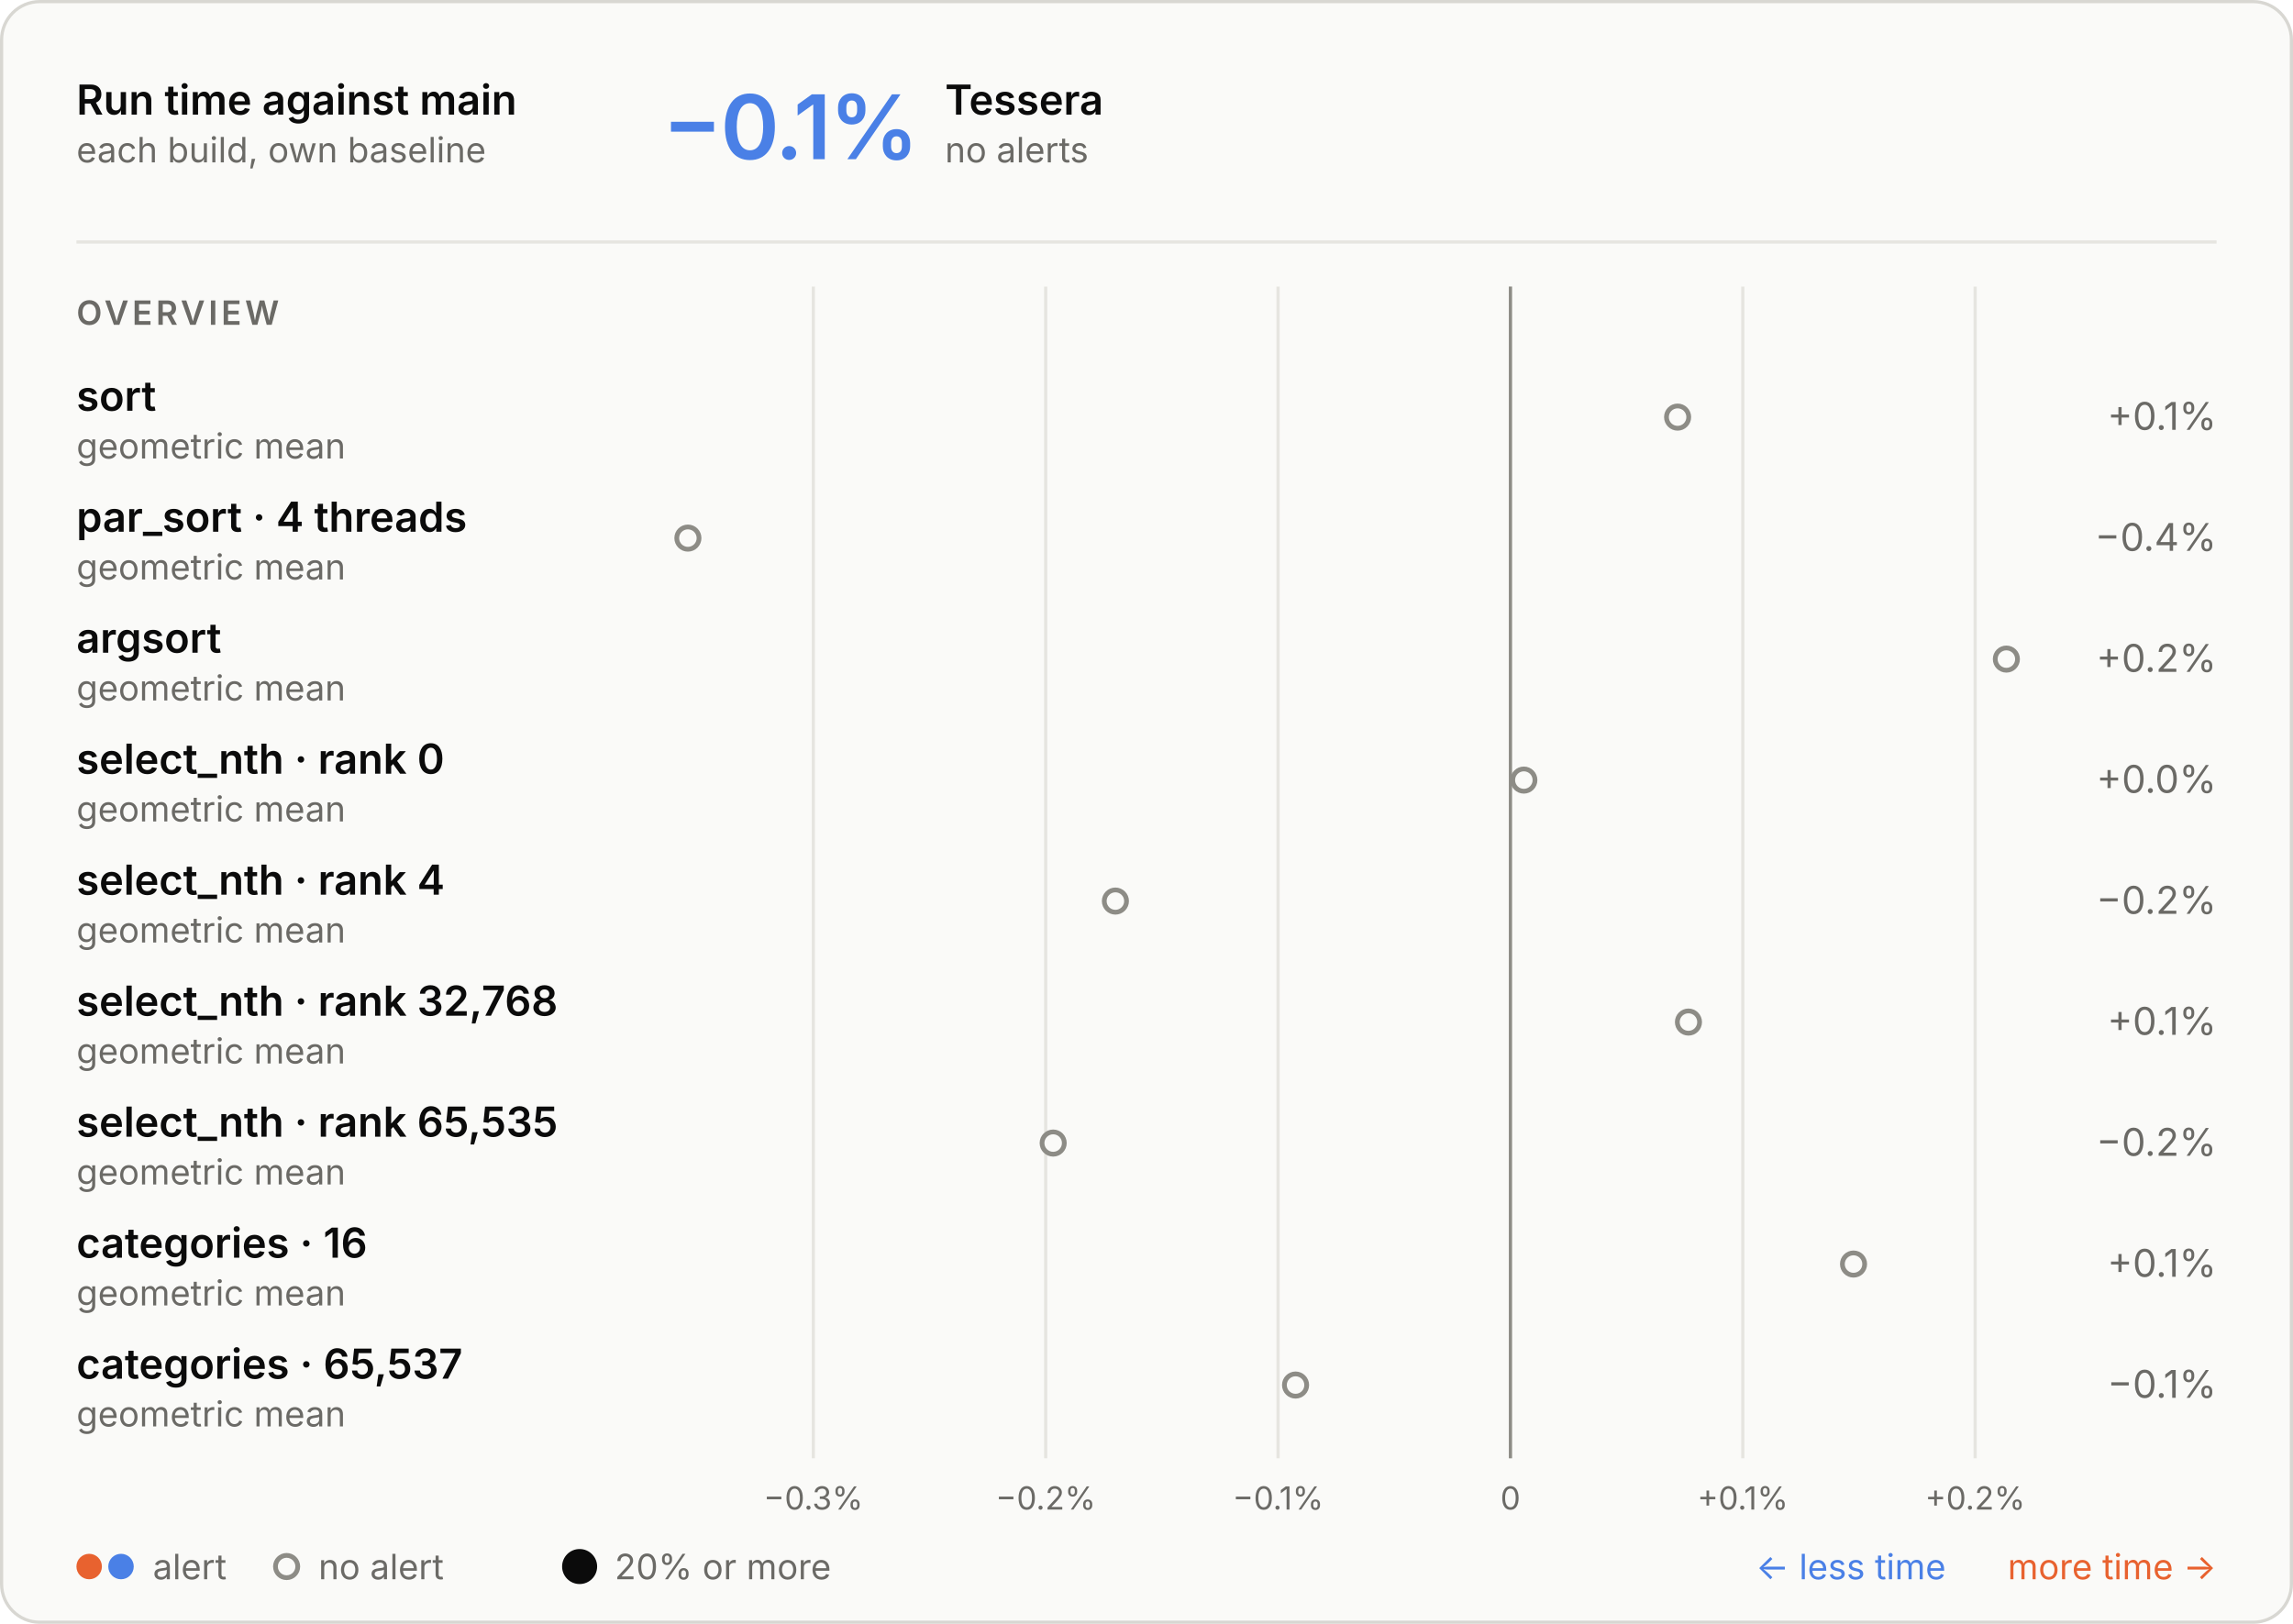
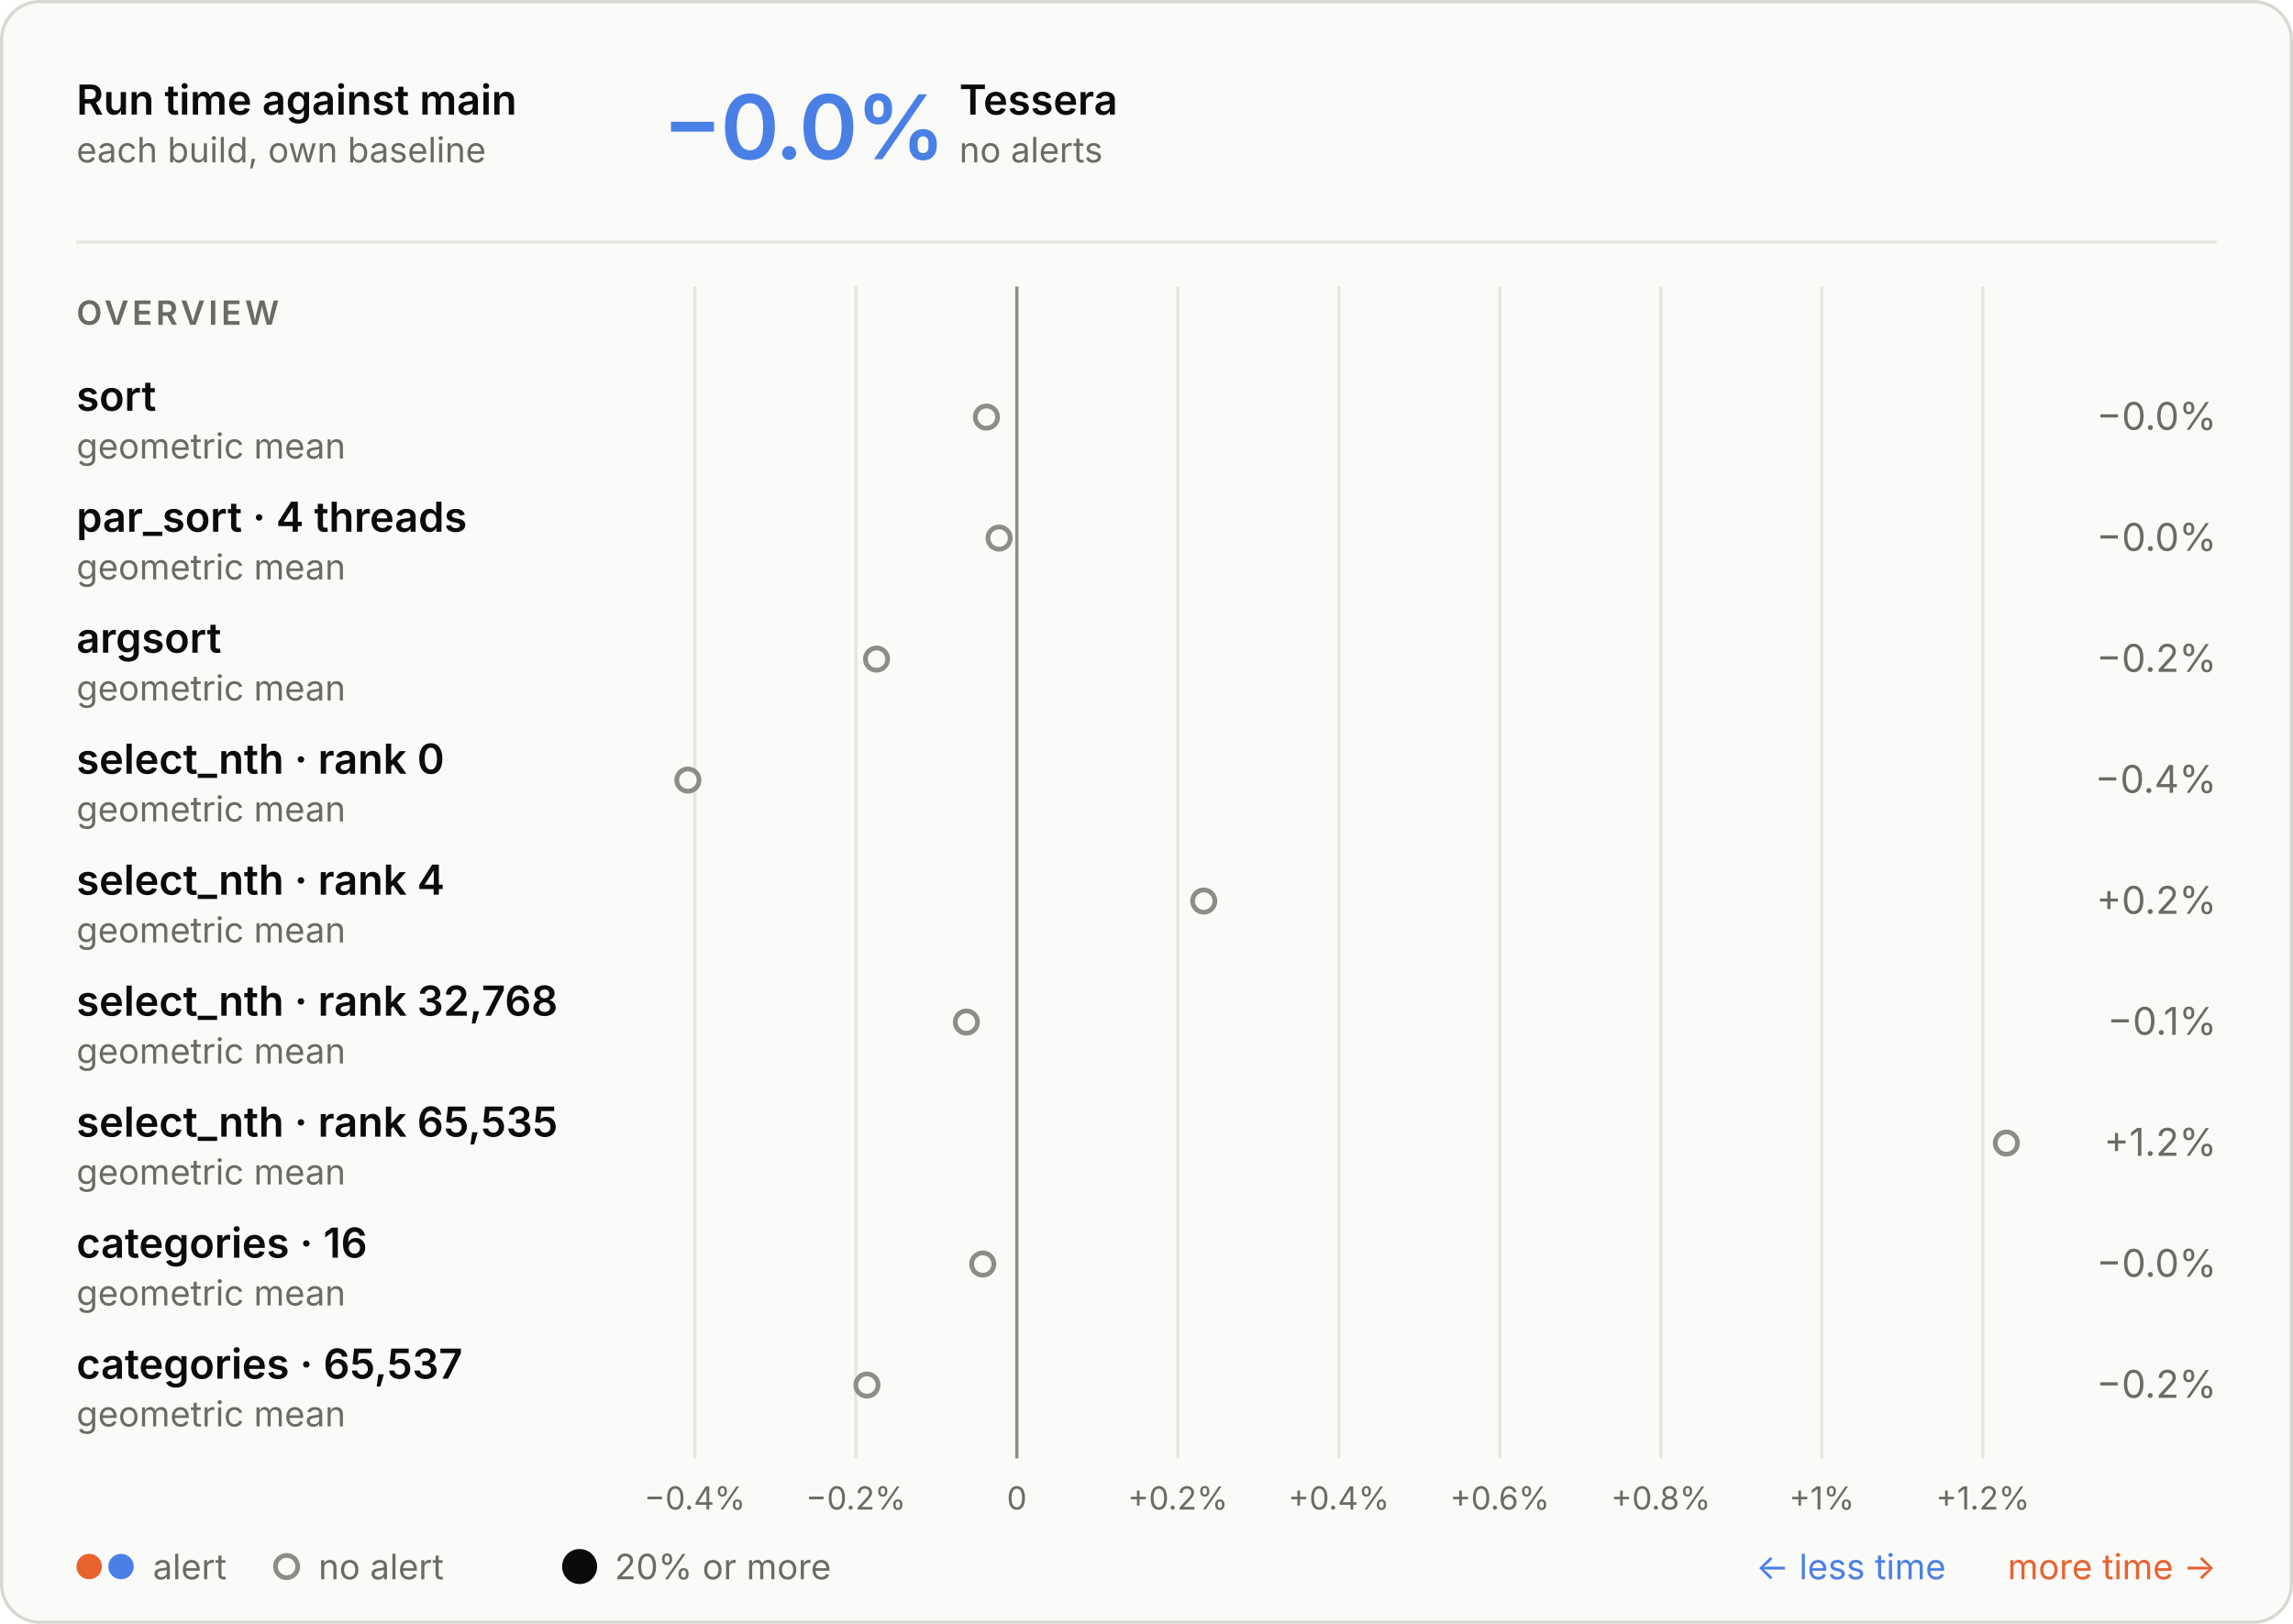
<svg xmlns="http://www.w3.org/2000/svg" aria-describedby="d" aria-labelledby="t" role="img" style="font-family:Inter, -apple-system, BlinkMacSystemFont, &quot;Segoe UI&quot;, Helvetica, Arial, sans-serif;font-size:13px;background:none" viewBox="0 0 720 510" height="510" width="720" text-anchor="middle" font-size="10" font-family="system-ui, sans-serif" fill="currentColor" class="benchmark-figure">
  <style>:where(.benchmark-figure) {
  --plot-background: white;
  display: block;
  height: auto;
  height: intrinsic;
  max-width: 100%;
}
:where(.benchmark-figure text),
:where(.benchmark-figure tspan) {
  white-space: pre;
}</style>
  <g class="figure-fill-panel figure-stroke-border" stroke="#d8d7d2" fill="#fafaf8" aria-label="rect">
    <rect rx="12" height="509" width="719" y="0.5" x="0.5" />
  </g>
  <style>
    .benchmark-figure { font-feature-settings: "tnum", "cv11"; }
    .benchmark-figure [font-size="10.5"] { letter-spacing: 1.1px; }
    .benchmark-figure [font-size="28"] { font-feature-settings: "pnum"; letter-spacing: -.6px; }
    @media (prefers-color-scheme: dark) { .benchmark-figure .figure-fill-panel { fill: #1e1e1d; }
.benchmark-figure .figure-fill-muted { fill: #a3a29b; }
.benchmark-figure .figure-fill-ink { fill: #e8e7e3; }
.benchmark-figure .figure-stroke-border { stroke: #3a3a37; }
.benchmark-figure .figure-stroke-rule { stroke: #30302e; }
.benchmark-figure .figure-stroke-axis { stroke: #6f6e69; } }
    html:not(.dark) .benchmark-figure .figure-fill-panel { fill: #fafaf8; }
html.dark .benchmark-figure .figure-fill-panel { fill: #1e1e1d; }
html:not(.dark) .benchmark-figure .figure-fill-muted { fill: #6b6a66; }
html.dark .benchmark-figure .figure-fill-muted { fill: #a3a29b; }
html:not(.dark) .benchmark-figure .figure-fill-ink { fill: #0b0b0b; }
html.dark .benchmark-figure .figure-fill-ink { fill: #e8e7e3; }
html:not(.dark) .benchmark-figure .figure-stroke-border { stroke: #d8d7d2; }
html.dark .benchmark-figure .figure-stroke-border { stroke: #3a3a37; }
html:not(.dark) .benchmark-figure .figure-stroke-rule { stroke: #e6e5e0; }
html.dark .benchmark-figure .figure-stroke-rule { stroke: #30302e; }
html:not(.dark) .benchmark-figure .figure-stroke-axis { stroke: #8d8c86; }
html.dark .benchmark-figure .figure-stroke-axis { stroke: #6f6e69; }
  </style>
  <g class="figure-stroke-rule" stroke="#e6e5e0" aria-hidden="true" aria-label="x-grid">
-     <line y2="458" y1="90" x2="255.388" x1="255.388" />
-     <line y2="458" y1="90" x2="328.35" x1="328.35" />
-     <line y2="458" y1="90" x2="401.311" x1="401.311" />
-     <line y2="458" y1="90" x2="474.273" x1="474.273" />
-     <line y2="458" y1="90" x2="547.234" x1="547.234" />
-     <line y2="458" y1="90" x2="620.196" x1="620.196" />
+     <line y2="458" y1="90" x2="218.178" x1="218.178" />
+     <line y2="458" y1="90" x2="268.732" x1="268.732" />
+     <line y2="458" y1="90" x2="319.287" x1="319.287" />
+     <line y2="458" y1="90" x2="369.841" x1="369.841" />
+     <line y2="458" y1="90" x2="420.395" x1="420.395" />
+     <line y2="458" y1="90" x2="470.949" x1="470.949" />
+     <line y2="458" y1="90" x2="521.504" x1="521.504" />
+     <line y2="458" y1="90" x2="572.058" x1="572.058" />
+     <line y2="458" y1="90" x2="622.612" x1="622.612" />
  </g>
  <g class="figure-stroke-axis" stroke="#8d8c86" aria-label="rule">
-     <line y2="458" y1="90" x2="474.273" x1="474.273" />
+     <line y2="458" y1="90" x2="319.287" x1="319.287" />
  </g>
  <g class="figure-fill-muted" transform="translate(0,9)" font-variant="tabular-nums" font-size="10" fill="#6b6a66" aria-label="x-axis tick label">
-     <text transform="translate(255.3882,458)" y="0.71em">−0.3%</text>
-     <text transform="translate(328.3497,458)" y="0.71em">−0.2%</text>
-     <text transform="translate(401.3112,458)" y="0.71em">−0.1%</text>
-     <text transform="translate(474.2728,458)" y="0.71em">0</text>
-     <text transform="translate(547.2343,458)" y="0.71em">+0.1%</text>
-     <text transform="translate(620.1958,458)" y="0.71em">+0.2%</text>
+     <text transform="translate(218.1781,458)" y="0.71em">−0.4%</text>
+     <text transform="translate(268.7323,458)" y="0.71em">−0.2%</text>
+     <text transform="translate(319.2866,458)" y="0.71em">0</text>
+     <text transform="translate(369.8409,458)" y="0.71em">+0.2%</text>
+     <text transform="translate(420.3951,458)" y="0.71em">+0.4%</text>
+     <text transform="translate(470.9494,458)" y="0.71em">+0.6%</text>
+     <text transform="translate(521.5036,458)" y="0.71em">+0.8%</text>
+     <text transform="translate(572.0579,458)" y="0.71em">+1%</text>
+     <text transform="translate(622.6121,458)" y="0.71em">+1.2%</text>
  </g>
  <g class="figure-fill-panel figure-stroke-axis" stroke-width="1.5" stroke="#8d8c86" fill="#fafaf8" aria-label="dot">
-     <circle r="3.5" cy="131" cx="526.768" />
-     <circle r="3.5" cy="169" cx="216" />
-     <circle r="3.5" cy="207" cx="630" />
-     <circle r="3.5" cy="245" cx="478.488" />
-     <circle r="3.5" cy="283" cx="350.236" />
-     <circle r="3.5" cy="321" cx="530.174" />
-     <circle r="3.5" cy="359" cx="330.697" />
-     <circle r="3.5" cy="397" cx="582.008" />
-     <circle r="3.5" cy="435" cx="406.804" />
+     <circle r="3.5" cy="131" cx="309.735" />
+     <circle r="3.5" cy="169" cx="313.713" />
+     <circle r="3.5" cy="207" cx="275.231" />
+     <circle r="3.5" cy="245" cx="216" />
+     <circle r="3.5" cy="283" cx="377.978" />
+     <circle r="3.5" cy="321" cx="303.443" />
+     <circle r="3.5" cy="359" cx="630" />
+     <circle r="3.5" cy="397" cx="308.587" />
+     <circle r="3.5" cy="435" cx="272.217" />
  </g>
  <g class="figure-fill-ink" font-weight="600" font-size="13" text-anchor="start" fill="#0b0b0b" aria-label="text">
    <text transform="translate(24,36)">Run time against main</text>
  </g>
  <g class="figure-fill-muted" font-weight="400" font-size="11" text-anchor="start" fill="#6b6a66" aria-label="text">
    <text transform="translate(24,51)">each build, own baseline</text>
  </g>
  <g class="figure-stroke-rule" stroke="#e6e5e0" aria-label="rule">
    <line y2="76" y1="76" x2="696" x1="24" />
  </g>
  <g font-weight="600" font-size="28" text-anchor="start" fill="#4a80e6" aria-label="text">
-     <text transform="translate(208,50)">−0.1%</text>
-   </g>
-   <g class="figure-fill-ink" font-weight="600" font-size="13" text-anchor="start" fill="#0b0b0b" aria-label="text">
-     <text transform="translate(296.72,36)">Tessera</text>
-   </g>
-   <g class="figure-fill-muted" font-weight="400" font-size="11" text-anchor="start" fill="#6b6a66" aria-label="text">
-     <text transform="translate(296.72,51)">no alerts</text>
+     <text transform="translate(208,50)">−0.0%</text>
+   </g>
+   <g class="figure-fill-ink" font-weight="600" font-size="13" text-anchor="start" fill="#0b0b0b" aria-label="text">
+     <text transform="translate(301.2,36)">Tessera</text>
+   </g>
+   <g class="figure-fill-muted" font-weight="400" font-size="11" text-anchor="start" fill="#6b6a66" aria-label="text">
+     <text transform="translate(301.2,51)">no alerts</text>
  </g>
  <g class="figure-fill-muted" font-weight="600" font-size="10.5" text-anchor="start" fill="#6b6a66" aria-label="text">
    <text transform="translate(24,102)">OVERVIEW</text>
  </g>
  <g class="figure-fill-ink" font-weight="600" font-size="13" text-anchor="start" fill="#0b0b0b" aria-label="text">
    <text transform="translate(24,129)">sort</text>
  </g>
  <g class="figure-fill-muted" font-weight="400" font-size="11" text-anchor="start" fill="#6b6a66" aria-label="text">
    <text transform="translate(24,144)">geometric mean</text>
  </g>
  <g class="figure-fill-muted" font-weight="400" font-size="12" text-anchor="end" fill="#6b6a66" aria-label="text">
-     <text transform="translate(696,135)">+0.1%</text>
+     <text transform="translate(696,135)">−0.0%</text>
  </g>
  <g class="figure-fill-ink" font-weight="600" font-size="13" text-anchor="start" fill="#0b0b0b" aria-label="text">
    <text transform="translate(24,167)">par_sort · 4 threads</text>
  </g>
  <g class="figure-fill-muted" font-weight="400" font-size="11" text-anchor="start" fill="#6b6a66" aria-label="text">
    <text transform="translate(24,182)">geometric mean</text>
  </g>
  <g class="figure-fill-muted" font-weight="400" font-size="12" text-anchor="end" fill="#6b6a66" aria-label="text">
-     <text transform="translate(696,173)">−0.4%</text>
+     <text transform="translate(696,173)">−0.0%</text>
  </g>
  <g class="figure-fill-ink" font-weight="600" font-size="13" text-anchor="start" fill="#0b0b0b" aria-label="text">
    <text transform="translate(24,205)">argsort</text>
  </g>
  <g class="figure-fill-muted" font-weight="400" font-size="11" text-anchor="start" fill="#6b6a66" aria-label="text">
    <text transform="translate(24,220)">geometric mean</text>
  </g>
  <g class="figure-fill-muted" font-weight="400" font-size="12" text-anchor="end" fill="#6b6a66" aria-label="text">
-     <text transform="translate(696,211)">+0.2%</text>
+     <text transform="translate(696,211)">−0.2%</text>
  </g>
  <g class="figure-fill-ink" font-weight="600" font-size="13" text-anchor="start" fill="#0b0b0b" aria-label="text">
    <text transform="translate(24,243)">select_nth · rank 0</text>
  </g>
  <g class="figure-fill-muted" font-weight="400" font-size="11" text-anchor="start" fill="#6b6a66" aria-label="text">
    <text transform="translate(24,258)">geometric mean</text>
  </g>
  <g class="figure-fill-muted" font-weight="400" font-size="12" text-anchor="end" fill="#6b6a66" aria-label="text">
-     <text transform="translate(696,249)">+0.0%</text>
+     <text transform="translate(696,249)">−0.4%</text>
  </g>
  <g class="figure-fill-ink" font-weight="600" font-size="13" text-anchor="start" fill="#0b0b0b" aria-label="text">
    <text transform="translate(24,281)">select_nth · rank 4</text>
  </g>
  <g class="figure-fill-muted" font-weight="400" font-size="11" text-anchor="start" fill="#6b6a66" aria-label="text">
    <text transform="translate(24,296)">geometric mean</text>
  </g>
  <g class="figure-fill-muted" font-weight="400" font-size="12" text-anchor="end" fill="#6b6a66" aria-label="text">
-     <text transform="translate(696,287)">−0.2%</text>
+     <text transform="translate(696,287)">+0.2%</text>
  </g>
  <g class="figure-fill-ink" font-weight="600" font-size="13" text-anchor="start" fill="#0b0b0b" aria-label="text">
    <text transform="translate(24,319)">select_nth · rank 32,768</text>
  </g>
  <g class="figure-fill-muted" font-weight="400" font-size="11" text-anchor="start" fill="#6b6a66" aria-label="text">
    <text transform="translate(24,334)">geometric mean</text>
  </g>
  <g class="figure-fill-muted" font-weight="400" font-size="12" text-anchor="end" fill="#6b6a66" aria-label="text">
-     <text transform="translate(696,325)">+0.1%</text>
+     <text transform="translate(696,325)">−0.1%</text>
  </g>
  <g class="figure-fill-ink" font-weight="600" font-size="13" text-anchor="start" fill="#0b0b0b" aria-label="text">
    <text transform="translate(24,357)">select_nth · rank 65,535</text>
  </g>
  <g class="figure-fill-muted" font-weight="400" font-size="11" text-anchor="start" fill="#6b6a66" aria-label="text">
    <text transform="translate(24,372)">geometric mean</text>
  </g>
  <g class="figure-fill-muted" font-weight="400" font-size="12" text-anchor="end" fill="#6b6a66" aria-label="text">
-     <text transform="translate(696,363)">−0.2%</text>
+     <text transform="translate(696,363)">+1.2%</text>
  </g>
  <g class="figure-fill-ink" font-weight="600" font-size="13" text-anchor="start" fill="#0b0b0b" aria-label="text">
    <text transform="translate(24,395)">categories · 16</text>
  </g>
  <g class="figure-fill-muted" font-weight="400" font-size="11" text-anchor="start" fill="#6b6a66" aria-label="text">
    <text transform="translate(24,410)">geometric mean</text>
  </g>
  <g class="figure-fill-muted" font-weight="400" font-size="12" text-anchor="end" fill="#6b6a66" aria-label="text">
-     <text transform="translate(696,401)">+0.1%</text>
+     <text transform="translate(696,401)">−0.0%</text>
  </g>
  <g class="figure-fill-ink" font-weight="600" font-size="13" text-anchor="start" fill="#0b0b0b" aria-label="text">
    <text transform="translate(24,433)">categories · 65,537</text>
  </g>
  <g class="figure-fill-muted" font-weight="400" font-size="11" text-anchor="start" fill="#6b6a66" aria-label="text">
    <text transform="translate(24,448)">geometric mean</text>
  </g>
  <g class="figure-fill-muted" font-weight="400" font-size="12" text-anchor="end" fill="#6b6a66" aria-label="text">
-     <text transform="translate(696,439)">−0.1%</text>
+     <text transform="translate(696,439)">−0.2%</text>
  </g>
  <g fill="#e8622f" aria-label="dot">
    <circle r="4" cy="492" cx="28" />
  </g>
  <g fill="#4a80e6" aria-label="dot">
    <circle r="4" cy="492" cx="38" />
  </g>
  <g class="figure-fill-muted" font-weight="400" font-size="11" text-anchor="start" fill="#6b6a66" aria-label="text">
    <text transform="translate(48,496)">alert</text>
  </g>
  <g class="figure-fill-panel figure-stroke-axis" stroke-width="1.5" stroke="#8d8c86" fill="#fafaf8" aria-label="dot">
    <circle r="3.5" cy="492" cx="90" />
  </g>
  <g class="figure-fill-muted" font-weight="400" font-size="11" text-anchor="start" fill="#6b6a66" aria-label="text">
    <text transform="translate(100,496)">no alert</text>
  </g>
  <g class="figure-fill-ink" fill="#0b0b0b" aria-label="dot">
    <circle r="5.5" cy="492" cx="182" />
  </g>
  <g class="figure-fill-muted" font-weight="400" font-size="11" text-anchor="start" fill="#6b6a66" aria-label="text">
    <text transform="translate(193,496)">20% or more</text>
  </g>
  <g font-weight="400" font-size="11" text-anchor="end" fill="#e8622f" aria-label="text">
    <text transform="translate(696,496)">more time →</text>
  </g>
  <g font-weight="400" font-size="11" text-anchor="end" fill="#4a80e6" aria-label="text">
    <text transform="translate(611,496)">← less time</text>
  </g>
</svg>
